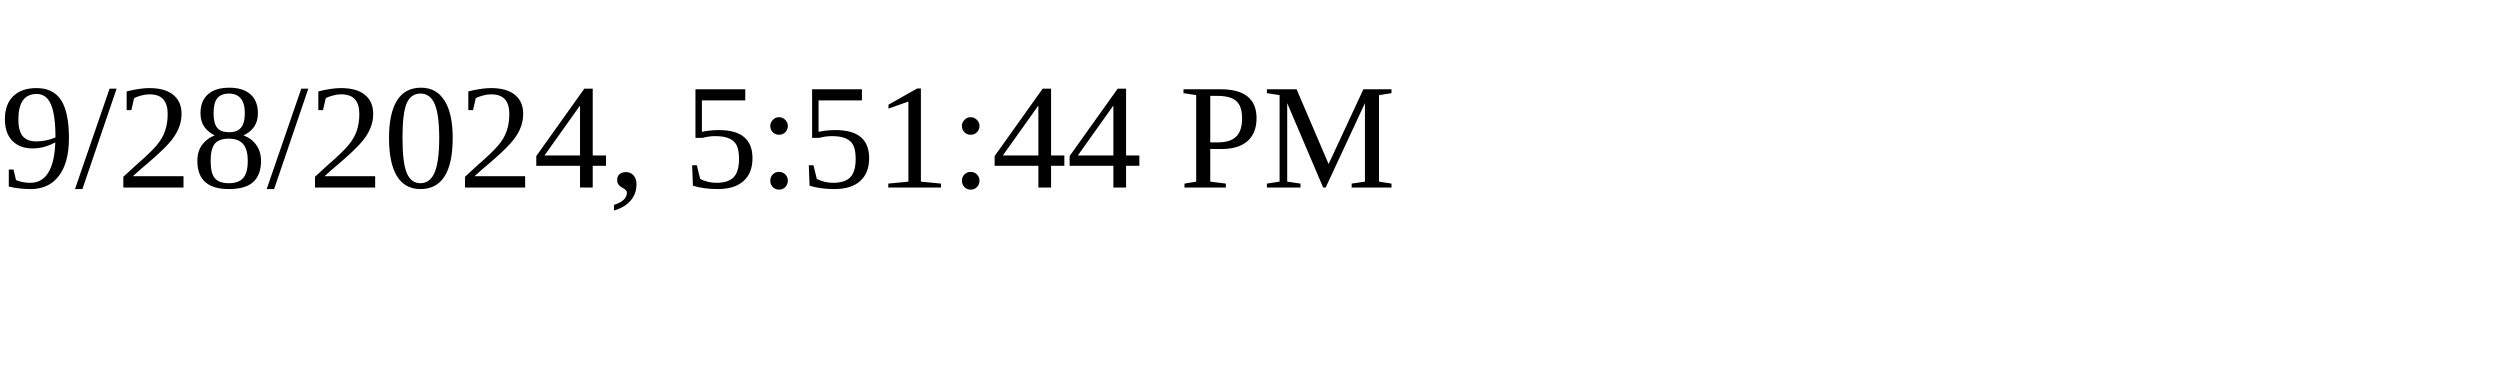
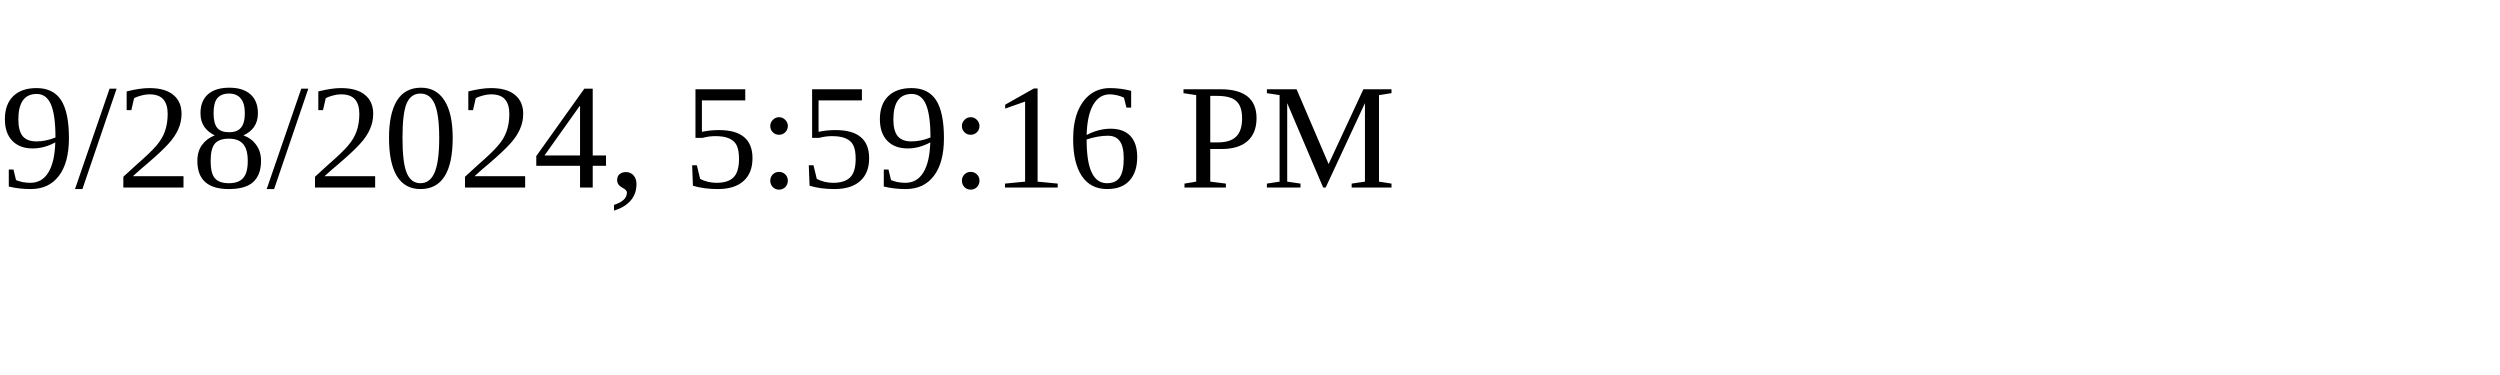
<svg xmlns="http://www.w3.org/2000/svg" height="30" width="200">
-   <text x="0" y="15">9/28/2024, 5:51:44 PM</text>
+   <text x="0" y="15">9/28/2024, 5:59:16 PM</text>
</svg>
